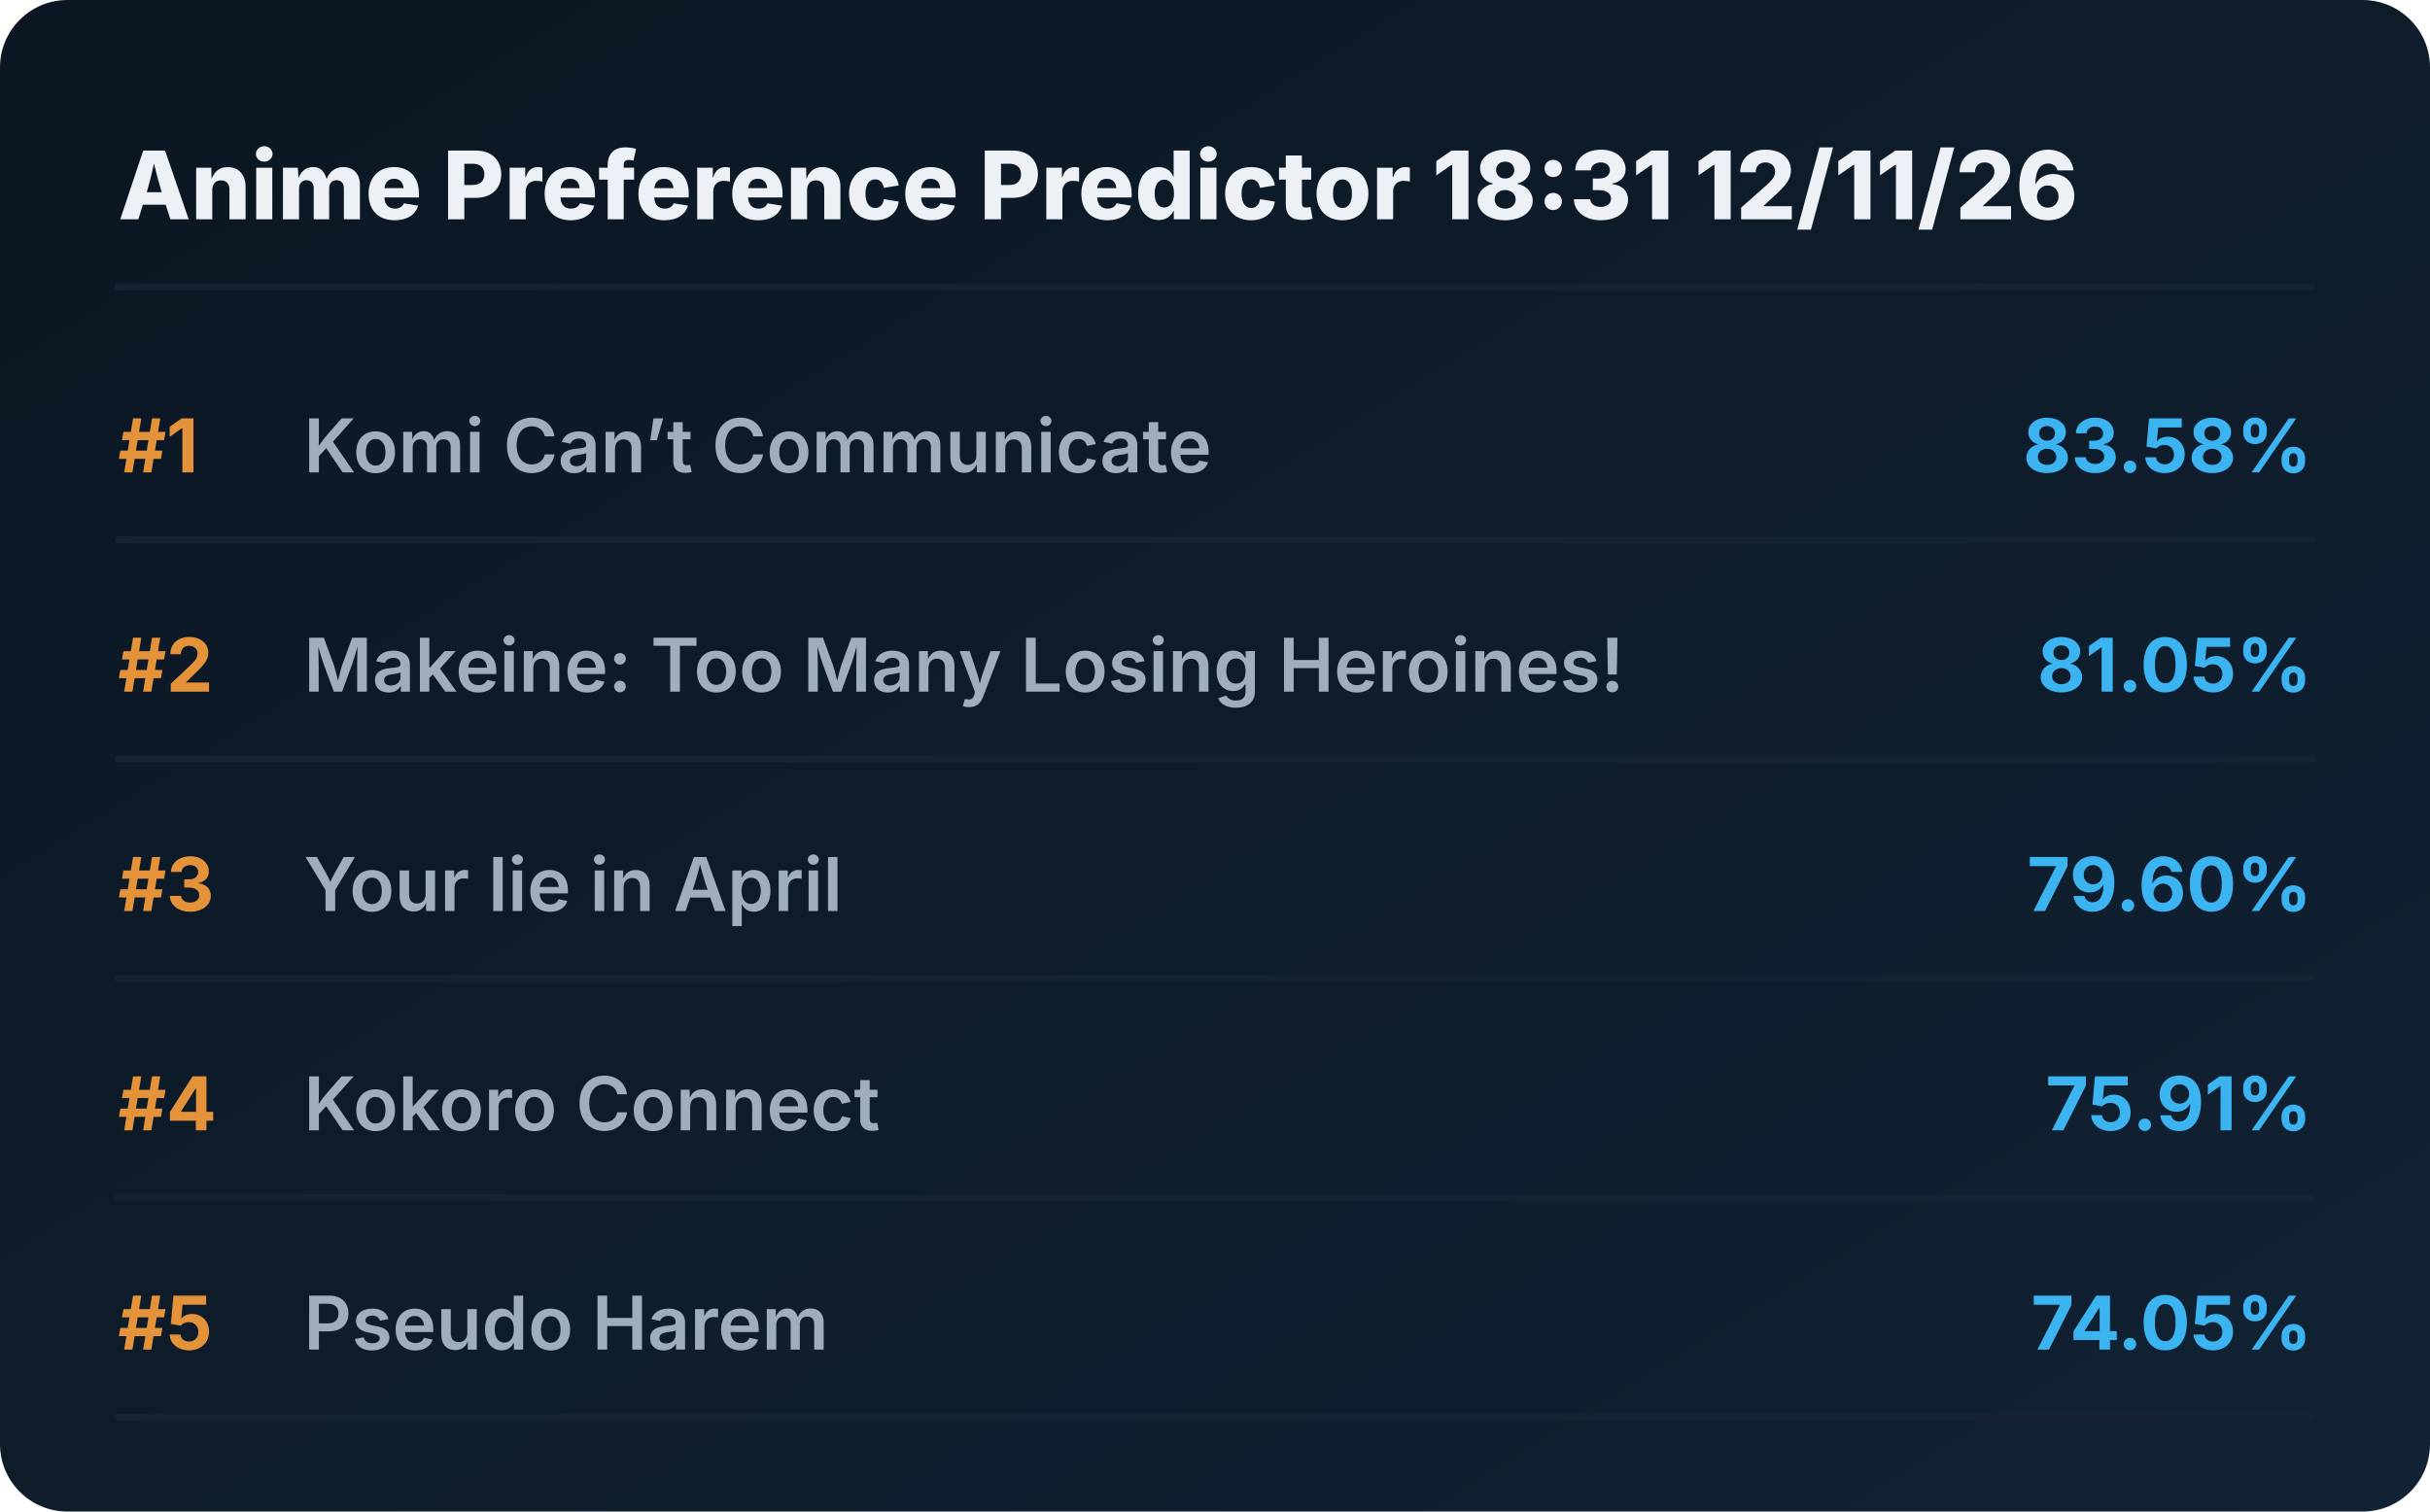
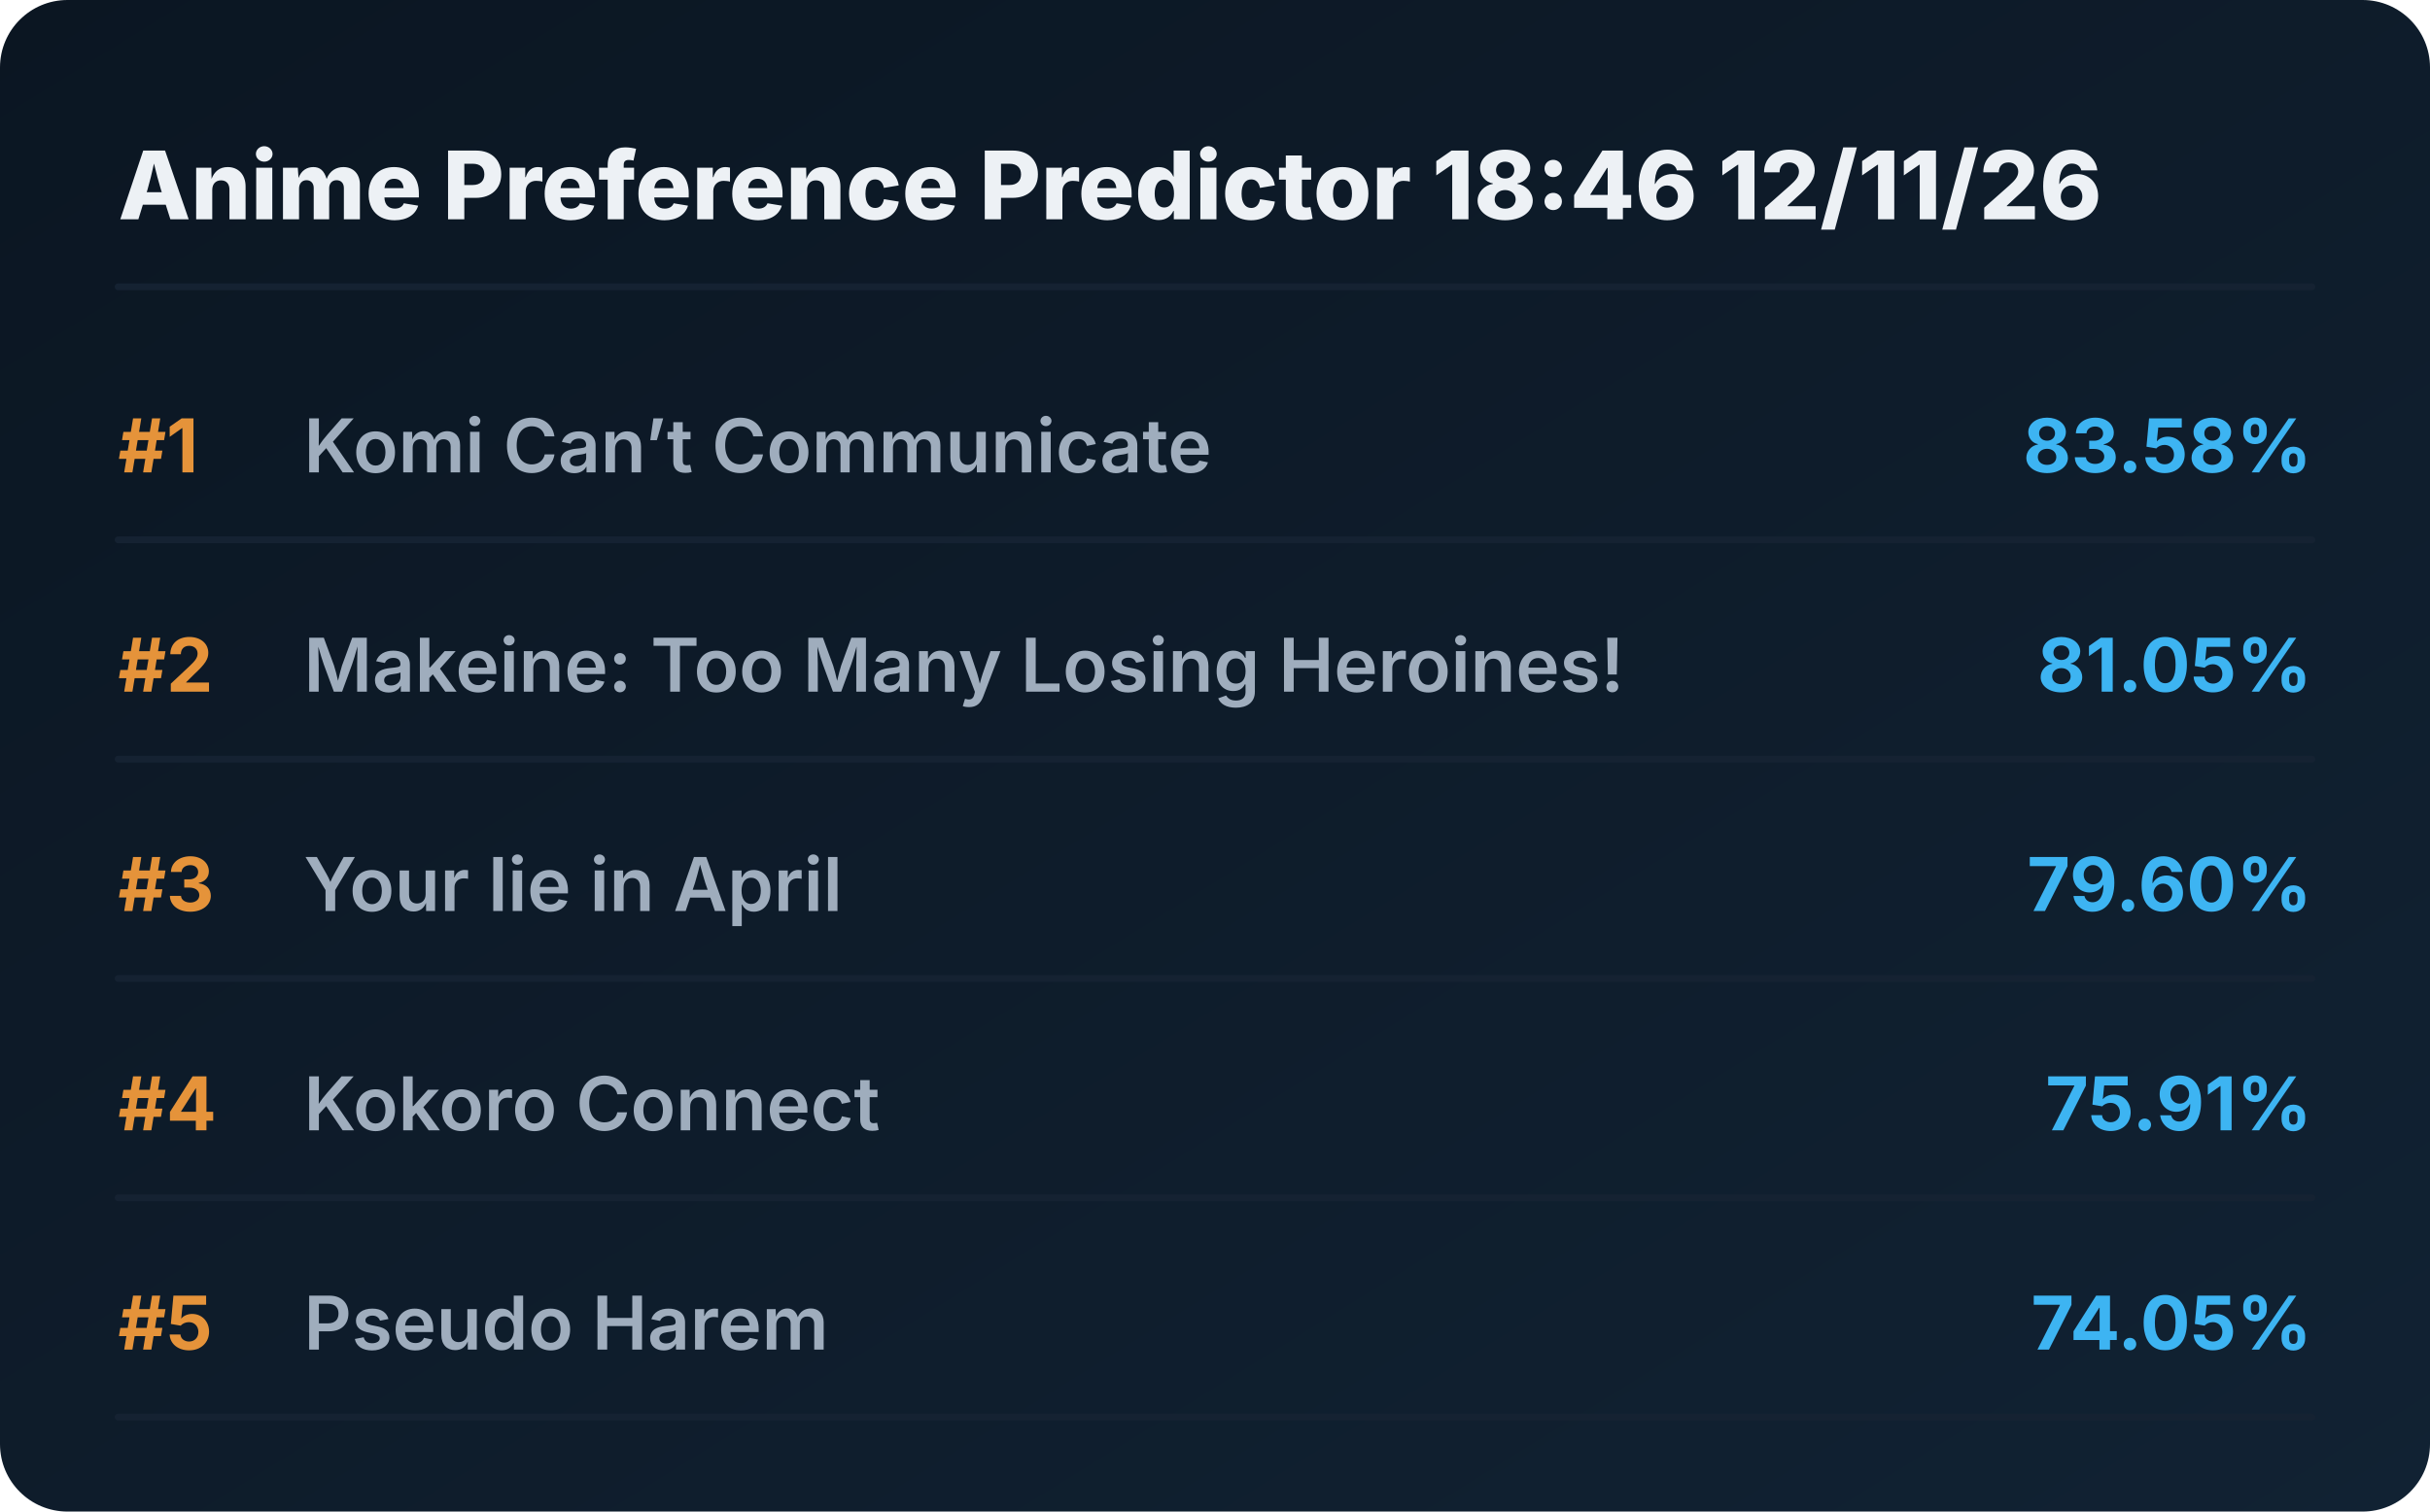
<svg xmlns="http://www.w3.org/2000/svg" viewBox="0 0 720 448" preserveAspectRatio="xMidYMid meet" style="width: 100%; height: auto; max-width: 720px;">
  <defs>
    <linearGradient id="boxGrad" x1="0%" y1="0%" x2="100%" y2="100%">
      <stop offset="0%" stop-color="#0b1622" />
      <stop offset="100%" stop-color="#112233" />
    </linearGradient>
    <clipPath id="titleClip">
      <rect x="90" y="0" width="510" height="100%" />
    </clipPath>
  </defs>
  <style>
    .bg { fill: url(#boxGrad); rx: 20px; }
    .header { font-family: 'Overpass', 'Inter', system-ui, sans-serif; font-weight: 800; font-size: 28px; fill: #edf1f5; }
    .rank { font-family: 'Overpass', 'Inter', system-ui, sans-serif; font-weight: 700; font-size: 22px; fill: #e5933a; }
    .title { font-family: 'Overpass', 'Inter', system-ui, sans-serif; font-weight: 600; font-size: 22px; fill: #9fadbd; }
    .score { font-family: 'Overpass', 'Inter', system-ui, sans-serif; font-weight: 700; font-size: 22px; fill: #3db4f2; }
    .line { stroke: #152232; stroke-width: 2; stroke-linecap: round; }
  </style>
  <rect class="bg" width="720" height="448" />
-   <text x="35" y="65" class="header">Anime Preference Predictor 18:31 12/11/26</text>
+   <text x="35" y="65" class="header">Anime Preference Predictor 18:46 12/11/26</text>
  <line x1="35" y1="85" x2="685" y2="85" class="line" />
  <g transform="translate(0, 0)">
    <text x="35" y="140" class="rank">#1</text>
    <text x="90" y="140" class="title">Komi Can’t Communicate</text>
    <text x="685" y="140" class="score" text-anchor="end">83.58%</text>
    <line x1="35" y1="160" x2="685" y2="160" class="line" />
  </g>
  <g transform="translate(0, 65)">
    <text x="35" y="140" class="rank">#2</text>
    <text x="90" y="140" class="title">Makeine: Too Many Losing Heroines!</text>
    <text x="685" y="140" class="score" text-anchor="end">81.05%</text>
    <line x1="35" y1="160" x2="685" y2="160" class="line" />
  </g>
  <g transform="translate(0, 130)">
    <text x="35" y="140" class="rank">#3</text>
    <text x="90" y="140" class="title">Your lie in April</text>
    <text x="685" y="140" class="score" text-anchor="end">79.60%</text>
    <line x1="35" y1="160" x2="685" y2="160" class="line" />
  </g>
  <g transform="translate(0, 195)">
    <text x="35" y="140" class="rank">#4</text>
    <text x="90" y="140" class="title">Kokoro Connect</text>
    <text x="685" y="140" class="score" text-anchor="end">75.91%</text>
    <line x1="35" y1="160" x2="685" y2="160" class="line" />
  </g>
  <g transform="translate(0, 260)">
    <text x="35" y="140" class="rank">#5</text>
    <text x="90" y="140" class="title">Pseudo Harem</text>
    <text x="685" y="140" class="score" text-anchor="end">74.05%</text>
    <line x1="35" y1="160" x2="685" y2="160" class="line" />
  </g>
</svg>
